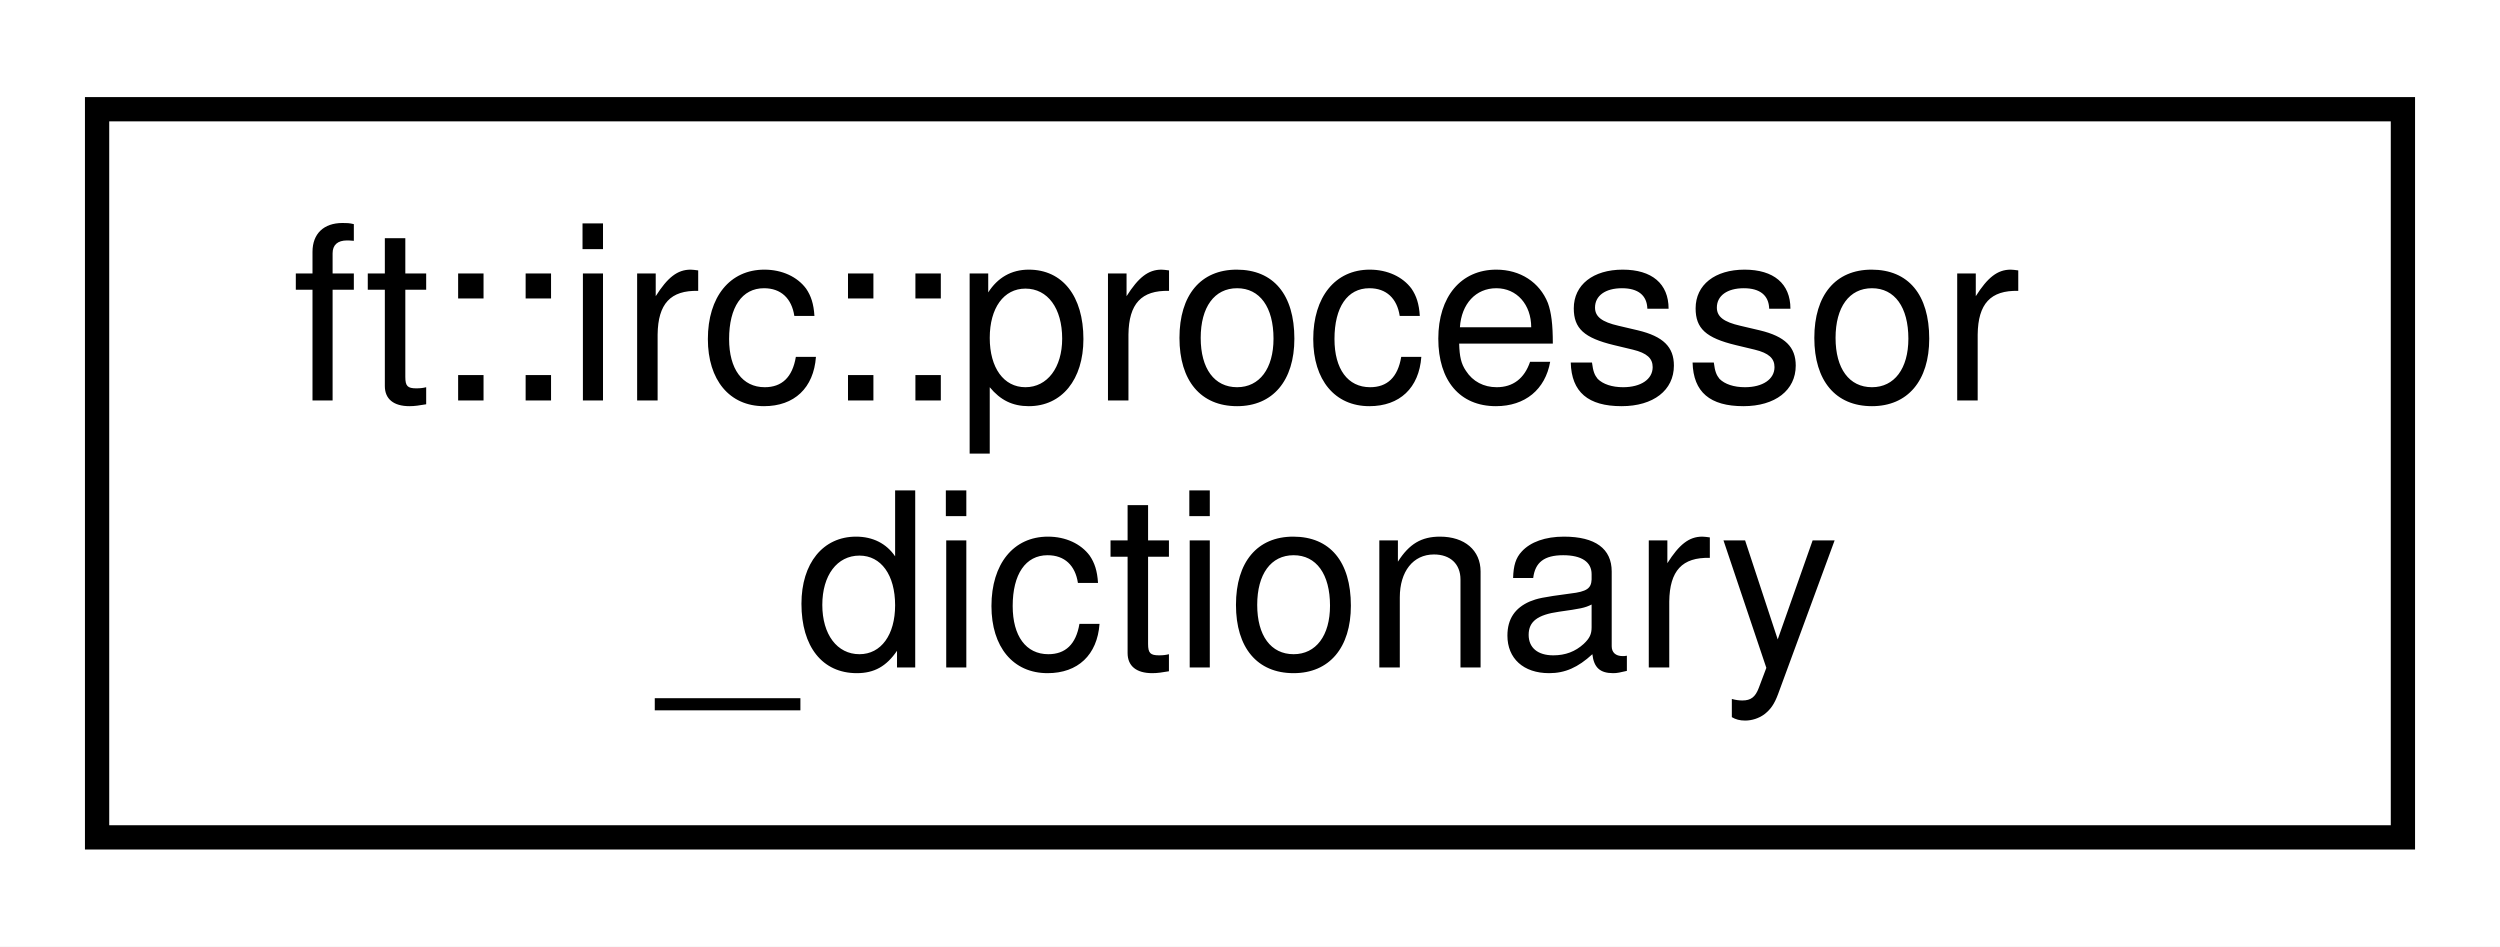
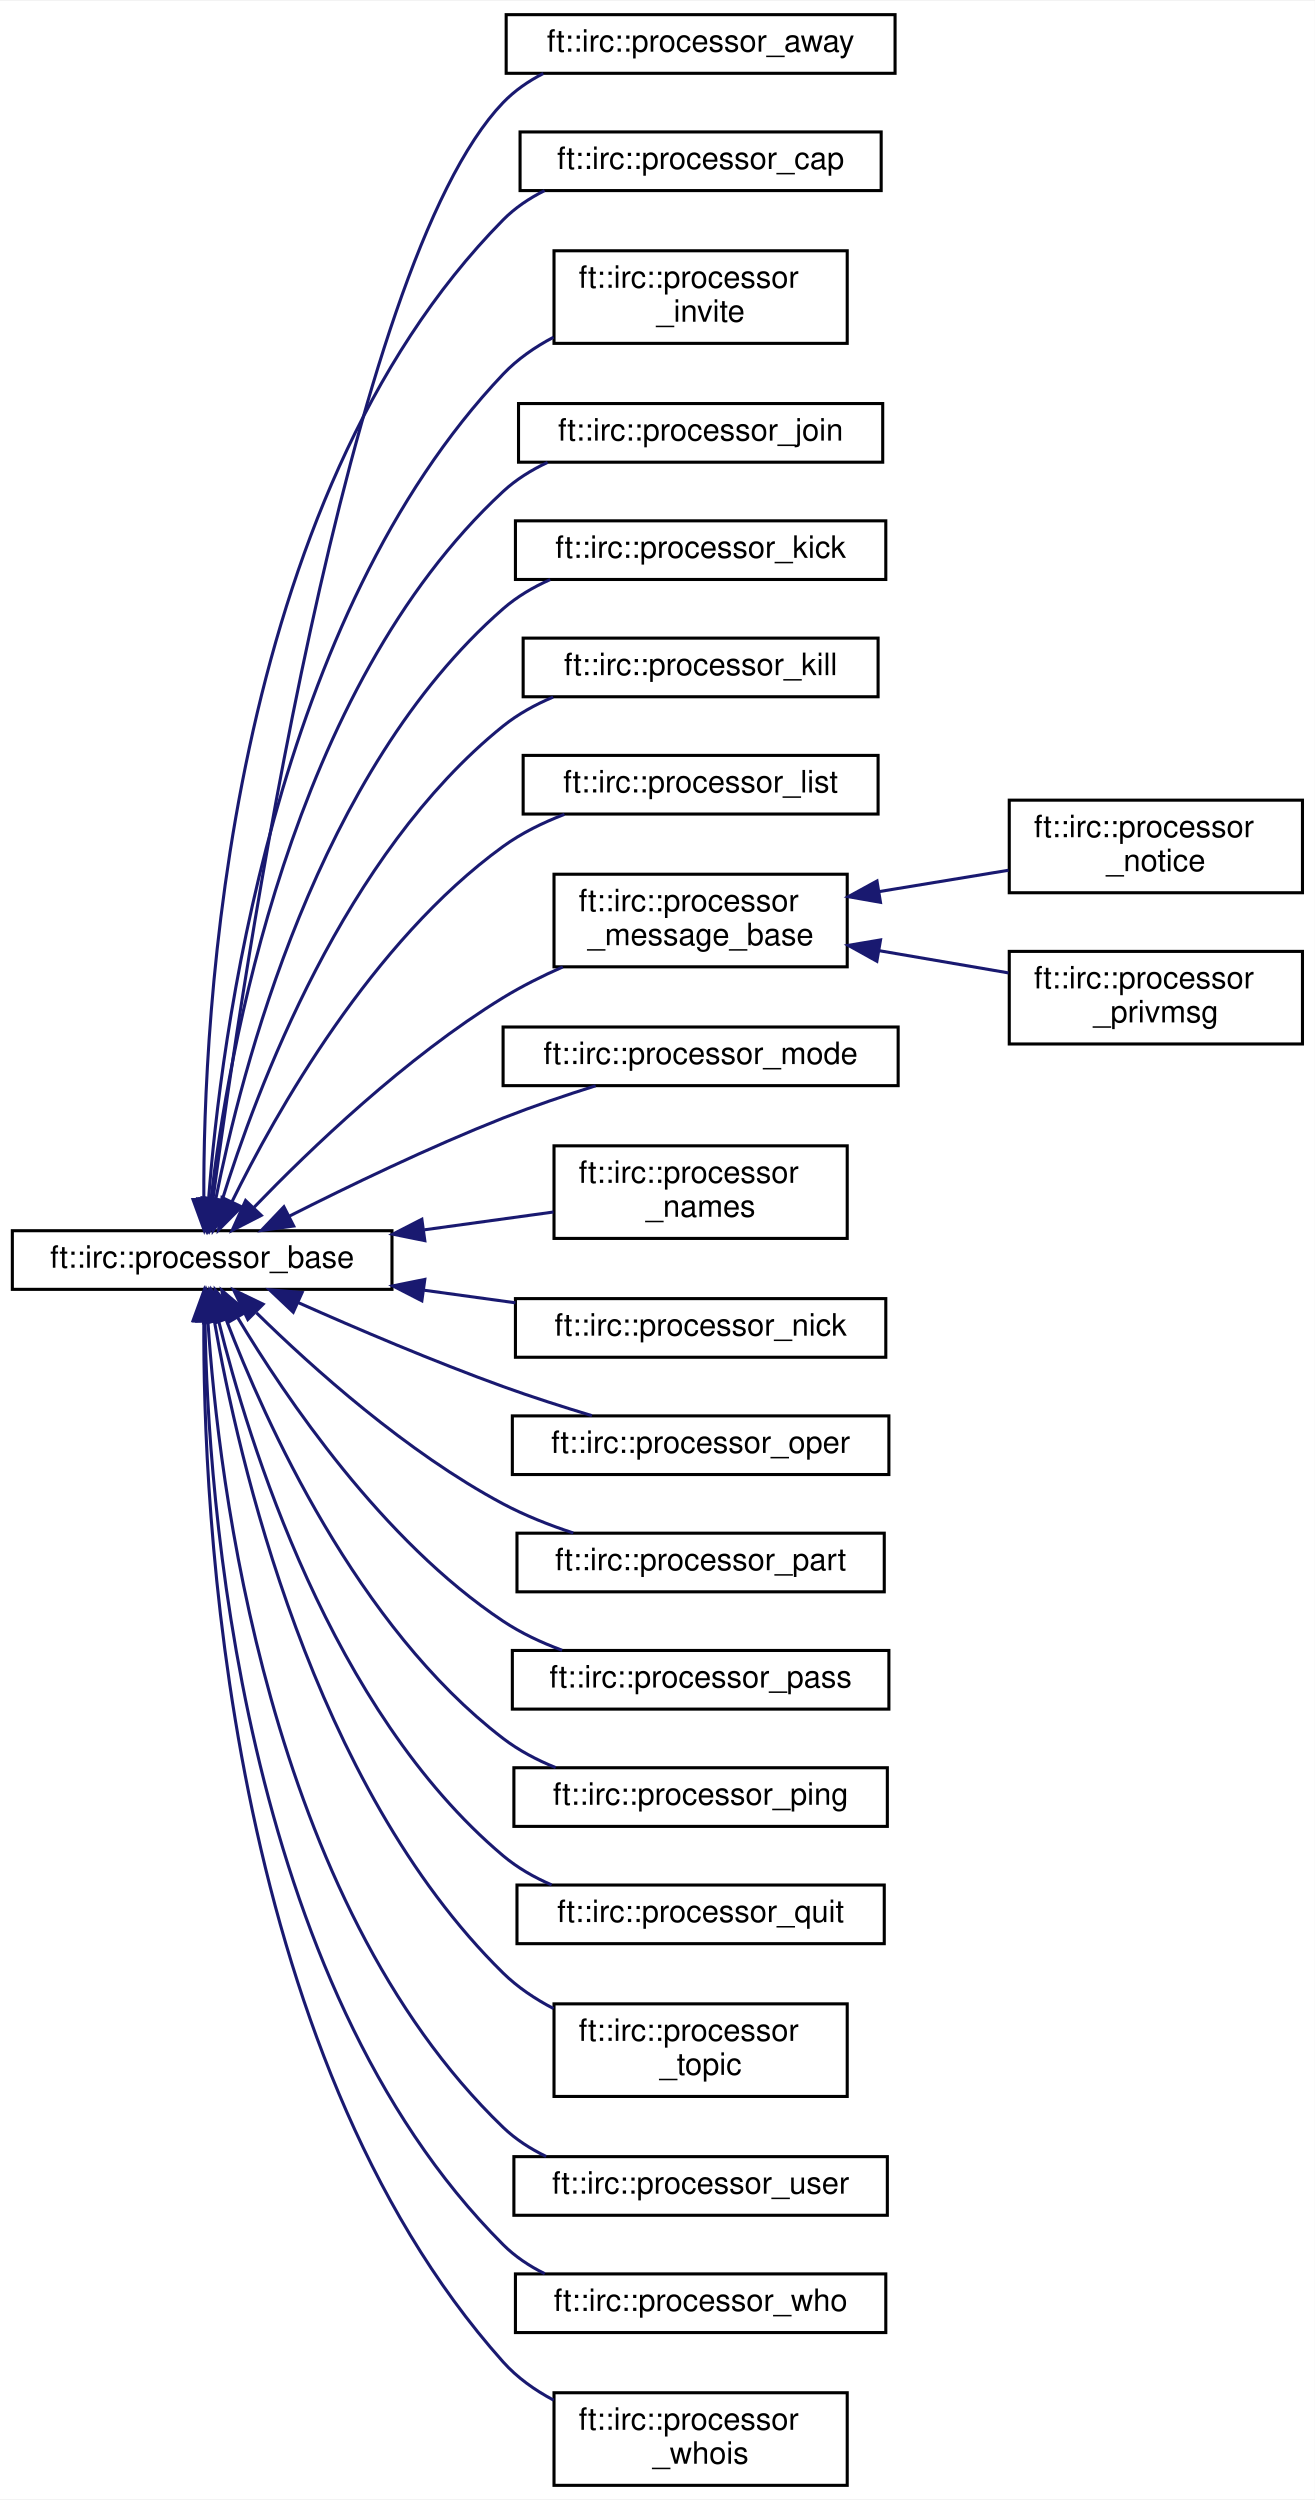
- <svg xmlns="http://www.w3.org/2000/svg" xmlns:xlink="http://www.w3.org/1999/xlink" width="103pt" height="39pt" viewBox="0.00 0.00 103.00 39.00">
-   <g id="graph0" class="graph" transform="scale(1 1) rotate(0) translate(4 35)">
-     <polygon fill="white" stroke="transparent" points="-4,4 -4,-35 99,-35 99,4 -4,4" />
+ <svg xmlns="http://www.w3.org/2000/svg" xmlns:xlink="http://www.w3.org/1999/xlink" width="426pt" height="810pt" viewBox="0.00 0.00 426.00 809.50">
+   <g id="graph0" class="graph" transform="scale(1 1) rotate(0) translate(4 805.5)">
+     <polygon fill="white" stroke="transparent" points="-4,4 -4,-805.5 422,-805.5 422,4 -4,4" />
    <g id="node1" class="node">
      <g id="a_node1">
-         <a xlink:href="classft_1_1irc_1_1processor__dictionary.html" target="_top" xlink:title=" ">
-           <polygon fill="white" stroke="black" points="0,-0.5 0,-30.5 95,-30.5 95,-0.5 0,-0.5" />
-           <text text-anchor="start" x="8" y="-18.5" font-family="Helvetica,sans-Serif" font-size="10.00">ft::irc::processor</text>
-           <text text-anchor="middle" x="47.5" y="-7.5" font-family="Helvetica,sans-Serif" font-size="10.00">_dictionary</text>
-         </a>
-       </g>
+         <a xlink:href="classft_1_1irc_1_1processor__base.html" target="_top" xlink:title=" ">
+           <polygon fill="white" stroke="black" points="0,-388 0,-407 123,-407 123,-388 0,-388" />
+           <text text-anchor="middle" x="61.5" y="-395" font-family="Helvetica,sans-Serif" font-size="10.00">ft::irc::processor_base</text>
+         </a>
+       </g>
+     </g>
+     <g id="node2" class="node">
+       <g id="a_node2">
+         <a xlink:href="classft_1_1irc_1_1processor__away.html" target="_top" xlink:title=" ">
+           <polygon fill="white" stroke="black" points="160,-782 160,-801 286,-801 286,-782 160,-782" />
+           <text text-anchor="middle" x="223" y="-789" font-family="Helvetica,sans-Serif" font-size="10.00">ft::irc::processor_away</text>
+         </a>
+       </g>
+     </g>
+     <g id="edge1" class="edge">
+       <path fill="none" stroke="midnightblue" d="M65.03,-417.37C74.3,-487.18 108.51,-719.9 159,-772.5 162.72,-776.37 167.19,-779.47 172.03,-781.93" />
+       <polygon fill="midnightblue" stroke="midnightblue" points="68.48,-416.74 63.72,-407.28 61.54,-417.65 68.48,-416.74" />
+     </g>
+     <g id="node3" class="node">
+       <g id="a_node3">
+         <a xlink:href="classft_1_1irc_1_1processor__cap.html" target="_top" xlink:title=" ">
+           <polygon fill="white" stroke="black" points="164.5,-744 164.5,-763 281.5,-763 281.5,-744 164.5,-744" />
+           <text text-anchor="middle" x="223" y="-751" font-family="Helvetica,sans-Serif" font-size="10.00">ft::irc::processor_cap</text>
+         </a>
+       </g>
+     </g>
+     <g id="edge2" class="edge">
+       <path fill="none" stroke="midnightblue" d="M62.04,-417.39C61.81,-474.98 69.25,-643.49 159,-734.5 162.85,-738.4 167.47,-741.51 172.44,-743.99" />
+       <polygon fill="midnightblue" stroke="midnightblue" points="65.54,-417.18 62.17,-407.13 58.54,-417.09 65.54,-417.18" />
+     </g>
+     <g id="node4" class="node">
+       <g id="a_node4">
+         <a xlink:href="classft_1_1irc_1_1processor__invite.html" target="_top" xlink:title=" ">
+           <polygon fill="white" stroke="black" points="175.5,-694.5 175.5,-724.5 270.5,-724.5 270.5,-694.5 175.5,-694.5" />
+           <text text-anchor="start" x="183.5" y="-712.5" font-family="Helvetica,sans-Serif" font-size="10.00">ft::irc::processor</text>
+           <text text-anchor="middle" x="223" y="-701.5" font-family="Helvetica,sans-Serif" font-size="10.00">_invite</text>
+         </a>
+       </g>
+     </g>
+     <g id="edge3" class="edge">
+       <path fill="none" stroke="midnightblue" d="M63.58,-417.13C67.42,-468.06 84.53,-605.94 159,-684.5 163.61,-689.37 169.3,-693.31 175.34,-696.49" />
+       <polygon fill="midnightblue" stroke="midnightblue" points="67.07,-416.87 62.92,-407.13 60.09,-417.34 67.07,-416.87" />
+     </g>
+     <g id="node5" class="node">
+       <g id="a_node5">
+         <a xlink:href="classft_1_1irc_1_1processor__join.html" target="_top" xlink:title=" ">
+           <polygon fill="white" stroke="black" points="164,-656 164,-675 282,-675 282,-656 164,-656" />
+           <text text-anchor="middle" x="223" y="-663" font-family="Helvetica,sans-Serif" font-size="10.00">ft::irc::processor_join</text>
+         </a>
+       </g>
+     </g>
+     <g id="edge4" class="edge">
+       <path fill="none" stroke="midnightblue" d="M64.33,-417.03C69.77,-463.71 90.02,-582.62 159,-646.5 163.19,-650.38 168.15,-653.47 173.41,-655.93" />
+       <polygon fill="midnightblue" stroke="midnightblue" points="67.81,-416.6 63.27,-407.03 60.85,-417.34 67.81,-416.6" />
+     </g>
+     <g id="node6" class="node">
+       <g id="a_node6">
+         <a xlink:href="classft_1_1irc_1_1processor__kick.html" target="_top" xlink:title=" ">
+           <polygon fill="white" stroke="black" points="163,-618 163,-637 283,-637 283,-618 163,-618" />
+           <text text-anchor="middle" x="223" y="-625" font-family="Helvetica,sans-Serif" font-size="10.00">ft::irc::processor_kick</text>
+         </a>
+       </g>
+     </g>
+     <g id="edge5" class="edge">
+       <path fill="none" stroke="midnightblue" d="M65.88,-417.1C74.08,-458.66 98.94,-556.1 159,-608.5 163.48,-612.41 168.73,-615.51 174.27,-617.97" />
+       <polygon fill="midnightblue" stroke="midnightblue" points="69.3,-416.35 64.03,-407.15 62.42,-417.63 69.3,-416.35" />
+     </g>
+     <g id="node7" class="node">
+       <g id="a_node7">
+         <a xlink:href="classft_1_1irc_1_1processor__kill.html" target="_top" xlink:title=" ">
+           <polygon fill="white" stroke="black" points="165.5,-580 165.5,-599 280.5,-599 280.5,-580 165.5,-580" />
+           <text text-anchor="middle" x="223" y="-587" font-family="Helvetica,sans-Serif" font-size="10.00">ft::irc::processor_kill</text>
+         </a>
+       </g>
+     </g>
+     <g id="edge6" class="edge">
+       <path fill="none" stroke="midnightblue" d="M67.91,-416.7C78.96,-452.39 107.52,-529.08 159,-570.5 163.81,-574.37 169.39,-577.45 175.21,-579.9" />
+       <polygon fill="midnightblue" stroke="midnightblue" points="71.24,-415.62 65.04,-407.02 64.53,-417.61 71.24,-415.62" />
+     </g>
+     <g id="node8" class="node">
+       <g id="a_node8">
+         <a xlink:href="classft_1_1irc_1_1processor__list.html" target="_top" xlink:title=" ">
+           <polygon fill="white" stroke="black" points="165.5,-542 165.5,-561 280.5,-561 280.5,-542 165.5,-542" />
+           <text text-anchor="middle" x="223" y="-549" font-family="Helvetica,sans-Serif" font-size="10.00">ft::irc::processor_list</text>
+         </a>
+       </g>
+     </g>
+     <g id="edge7" class="edge">
+       <path fill="none" stroke="midnightblue" d="M71.11,-416.29C85.33,-445.24 116.43,-500.65 159,-531.5 164.95,-535.81 171.86,-539.21 178.88,-541.9" />
+       <polygon fill="midnightblue" stroke="midnightblue" points="74.26,-414.75 66.8,-407.23 67.94,-417.76 74.26,-414.75" />
+     </g>
+     <g id="node9" class="node">
+       <g id="a_node9">
+         <a xlink:href="classft_1_1irc_1_1processor__message__base.html" target="_top" xlink:title=" ">
+           <polygon fill="white" stroke="black" points="175.5,-492.5 175.5,-522.5 270.5,-522.5 270.5,-492.5 175.5,-492.5" />
+           <text text-anchor="start" x="183.5" y="-510.5" font-family="Helvetica,sans-Serif" font-size="10.00">ft::irc::processor</text>
+           <text text-anchor="middle" x="223" y="-499.5" font-family="Helvetica,sans-Serif" font-size="10.00">_message_base</text>
+         </a>
+       </g>
+     </g>
+     <g id="edge8" class="edge">
+       <path fill="none" stroke="midnightblue" d="M78.34,-414.61C96.39,-433.32 127.5,-463.19 159,-482.5 165.02,-486.19 171.68,-489.52 178.35,-492.47" />
+       <polygon fill="midnightblue" stroke="midnightblue" points="80.65,-411.96 71.22,-407.12 75.57,-416.78 80.65,-411.96" />
+     </g>
+     <g id="node12" class="node">
+       <g id="a_node12">
+         <a xlink:href="classft_1_1irc_1_1processor__mode.html" target="_top" xlink:title=" ">
+           <polygon fill="white" stroke="black" points="159,-454 159,-473 287,-473 287,-454 159,-454" />
+           <text text-anchor="middle" x="223" y="-461" font-family="Helvetica,sans-Serif" font-size="10.00">ft::irc::processor_mode</text>
+         </a>
+       </g>
+     </g>
+     <g id="edge11" class="edge">
+       <path fill="none" stroke="midnightblue" d="M89.68,-411.69C108.78,-421.35 135.08,-434.05 159,-443.5 168.61,-447.29 179.24,-450.89 189,-453.96" />
+       <polygon fill="midnightblue" stroke="midnightblue" points="91.16,-408.52 80.67,-407.08 87.98,-414.75 91.16,-408.52" />
+     </g>
+     <g id="node13" class="node">
+       <g id="a_node13">
+         <a xlink:href="classft_1_1irc_1_1processor__names.html" target="_top" xlink:title=" ">
+           <polygon fill="white" stroke="black" points="175.5,-404.5 175.5,-434.5 270.5,-434.5 270.5,-404.5 175.5,-404.5" />
+           <text text-anchor="start" x="183.5" y="-422.5" font-family="Helvetica,sans-Serif" font-size="10.00">ft::irc::processor</text>
+           <text text-anchor="middle" x="223" y="-411.5" font-family="Helvetica,sans-Serif" font-size="10.00">_names</text>
+         </a>
+       </g>
+     </g>
+     <g id="edge12" class="edge">
+       <path fill="none" stroke="midnightblue" d="M133.48,-407.29C147.66,-409.25 162.2,-411.25 175.31,-413.06" />
+       <polygon fill="midnightblue" stroke="midnightblue" points="133.64,-403.78 123.26,-405.88 132.68,-410.71 133.64,-403.78" />
+     </g>
+     <g id="node14" class="node">
+       <g id="a_node14">
+         <a xlink:href="classft_1_1irc_1_1processor__nick.html" target="_top" xlink:title=" ">
+           <polygon fill="white" stroke="black" points="163,-366 163,-385 283,-385 283,-366 163,-366" />
+           <text text-anchor="middle" x="223" y="-373" font-family="Helvetica,sans-Serif" font-size="10.00">ft::irc::processor_nick</text>
+         </a>
+       </g>
+     </g>
+     <g id="edge13" class="edge">
+       <path fill="none" stroke="midnightblue" d="M133.45,-387.71C143.32,-386.35 153.37,-384.97 162.99,-383.64" />
+       <polygon fill="midnightblue" stroke="midnightblue" points="132.68,-384.29 123.26,-389.12 133.64,-391.22 132.68,-384.29" />
+     </g>
+     <g id="node15" class="node">
+       <g id="a_node15">
+         <a xlink:href="classft_1_1irc_1_1processor__oper.html" target="_top" xlink:title=" ">
+           <polygon fill="white" stroke="black" points="162,-328 162,-347 284,-347 284,-328 162,-328" />
+           <text text-anchor="middle" x="223" y="-335" font-family="Helvetica,sans-Serif" font-size="10.00">ft::irc::processor_oper</text>
+         </a>
+       </g>
+     </g>
+     <g id="edge14" class="edge">
+       <path fill="none" stroke="midnightblue" d="M92.59,-383.72C111.46,-375.32 136.41,-364.68 159,-356.5 168.24,-353.16 178.38,-349.91 187.77,-347.08" />
+       <polygon fill="midnightblue" stroke="midnightblue" points="91.01,-380.59 83.32,-387.87 93.88,-386.97 91.01,-380.59" />
+     </g>
+     <g id="node16" class="node">
+       <g id="a_node16">
+         <a xlink:href="classft_1_1irc_1_1processor__part.html" target="_top" xlink:title=" ">
+           <polygon fill="white" stroke="black" points="163.5,-290 163.5,-309 282.5,-309 282.5,-290 163.5,-290" />
+           <text text-anchor="middle" x="223" y="-297" font-family="Helvetica,sans-Serif" font-size="10.00">ft::irc::processor_part</text>
+         </a>
+       </g>
+     </g>
+     <g id="edge15" class="edge">
+       <path fill="none" stroke="midnightblue" d="M79.11,-380.38C97.24,-362.59 127.85,-335.1 159,-318.5 166.06,-314.74 173.97,-311.62 181.73,-309.06" />
+       <polygon fill="midnightblue" stroke="midnightblue" points="76.3,-378.24 71.7,-387.79 81.25,-383.19 76.3,-378.24" />
+     </g>
+     <g id="node17" class="node">
+       <g id="a_node17">
+         <a xlink:href="classft_1_1irc_1_1processor__pass.html" target="_top" xlink:title=" ">
+           <polygon fill="white" stroke="black" points="162,-252 162,-271 284,-271 284,-252 162,-252" />
+           <text text-anchor="middle" x="223" y="-259" font-family="Helvetica,sans-Serif" font-size="10.00">ft::irc::processor_pass</text>
+         </a>
+       </g>
+     </g>
+     <g id="edge16" class="edge">
+       <path fill="none" stroke="midnightblue" d="M72.99,-378.86C88.49,-353 119.93,-306.49 159,-280.5 164.8,-276.64 171.42,-273.54 178.13,-271.06" />
+       <polygon fill="midnightblue" stroke="midnightblue" points="69.86,-377.28 67.85,-387.68 75.91,-380.8 69.86,-377.28" />
+     </g>
+     <g id="node18" class="node">
+       <g id="a_node18">
+         <a xlink:href="classft_1_1irc_1_1processor__ping.html" target="_top" xlink:title=" ">
+           <polygon fill="white" stroke="black" points="162.5,-214 162.5,-233 283.5,-233 283.5,-214 162.5,-214" />
+           <text text-anchor="middle" x="223" y="-221" font-family="Helvetica,sans-Serif" font-size="10.00">ft::irc::processor_ping</text>
+         </a>
+       </g>
+     </g>
+     <g id="edge17" class="edge">
+       <path fill="none" stroke="midnightblue" d="M69.34,-378.05C81.89,-345.18 111.74,-278.68 159,-242.5 164.08,-238.61 169.95,-235.51 176.03,-233.05" />
+       <polygon fill="midnightblue" stroke="midnightblue" points="65.91,-377.22 65.74,-387.82 72.48,-379.64 65.91,-377.22" />
+     </g>
+     <g id="node19" class="node">
+       <g id="a_node19">
+         <a xlink:href="classft_1_1irc_1_1processor__quit.html" target="_top" xlink:title=" ">
+           <polygon fill="white" stroke="black" points="163.5,-176 163.5,-195 282.5,-195 282.5,-176 163.5,-176" />
+           <text text-anchor="middle" x="223" y="-183" font-family="Helvetica,sans-Serif" font-size="10.00">ft::irc::processor_quit</text>
+         </a>
+       </g>
+     </g>
+     <g id="edge18" class="edge">
+       <path fill="none" stroke="midnightblue" d="M66.84,-377.73C76.45,-338.71 103.19,-251.51 159,-204.5 163.63,-200.6 169.04,-197.5 174.72,-195.04" />
+       <polygon fill="midnightblue" stroke="midnightblue" points="63.36,-377.26 64.49,-387.79 70.17,-378.85 63.36,-377.26" />
+     </g>
+     <g id="node20" class="node">
+       <g id="a_node20">
+         <a xlink:href="classft_1_1irc_1_1processor__topic.html" target="_top" xlink:title=" ">
+           <polygon fill="white" stroke="black" points="175.5,-126.5 175.5,-156.5 270.5,-156.5 270.5,-126.5 175.5,-126.5" />
+           <text text-anchor="start" x="183.5" y="-144.5" font-family="Helvetica,sans-Serif" font-size="10.00">ft::irc::processor</text>
+           <text text-anchor="middle" x="223" y="-133.5" font-family="Helvetica,sans-Serif" font-size="10.00">_topic</text>
+         </a>
+       </g>
+     </g>
+     <g id="edge19" class="edge">
+       <path fill="none" stroke="midnightblue" d="M65.47,-377.67C73.06,-333.74 97.1,-227.3 159,-166.5 163.7,-161.88 169.36,-158.09 175.33,-154.98" />
+       <polygon fill="midnightblue" stroke="midnightblue" points="62,-377.22 63.85,-387.65 68.91,-378.34 62,-377.22" />
+     </g>
+     <g id="node21" class="node">
+       <g id="a_node21">
+         <a xlink:href="classft_1_1irc_1_1processor__user.html" target="_top" xlink:title=" ">
+           <polygon fill="white" stroke="black" points="162.5,-88 162.5,-107 283.5,-107 283.5,-88 162.5,-88" />
+           <text text-anchor="middle" x="223" y="-95" font-family="Helvetica,sans-Serif" font-size="10.00">ft::irc::processor_user</text>
+         </a>
+       </g>
+     </g>
+     <g id="edge20" class="edge">
+       <path fill="none" stroke="midnightblue" d="M63.37,-377.59C66.69,-326.57 82.64,-190.02 159,-116.5 163.03,-112.62 167.83,-109.53 172.95,-107.06" />
+       <polygon fill="midnightblue" stroke="midnightblue" points="59.86,-377.7 62.8,-387.88 66.85,-378.09 59.86,-377.7" />
+     </g>
+     <g id="node22" class="node">
+       <g id="a_node22">
+         <a xlink:href="classft_1_1irc_1_1processor__who.html" target="_top" xlink:title=" ">
+           <polygon fill="white" stroke="black" points="163,-50 163,-69 283,-69 283,-50 163,-50" />
+           <text text-anchor="middle" x="223" y="-57" font-family="Helvetica,sans-Serif" font-size="10.00">ft::irc::processor_who</text>
+         </a>
+       </g>
+     </g>
+     <g id="edge21" class="edge">
+       <path fill="none" stroke="midnightblue" d="M62.42,-377.56C63.3,-321.99 73.59,-163.83 159,-78.5 162.88,-74.62 167.52,-71.53 172.5,-69.07" />
+       <polygon fill="midnightblue" stroke="midnightblue" points="58.92,-377.78 62.35,-387.8 65.92,-377.82 58.92,-377.78" />
+     </g>
+     <g id="node23" class="node">
+       <g id="a_node23">
+         <a xlink:href="classft_1_1irc_1_1processor__whois.html" target="_top" xlink:title=" ">
+           <polygon fill="white" stroke="black" points="175.5,-0.5 175.5,-30.5 270.5,-30.5 270.5,-0.5 175.5,-0.5" />
+           <text text-anchor="start" x="183.5" y="-18.5" font-family="Helvetica,sans-Serif" font-size="10.00">ft::irc::processor</text>
+           <text text-anchor="middle" x="223" y="-7.5" font-family="Helvetica,sans-Serif" font-size="10.00">_whois</text>
+         </a>
+       </g>
+     </g>
+     <g id="edge22" class="edge">
+       <path fill="none" stroke="midnightblue" d="M62.04,-377.6C61.74,-318.46 68.84,-141.55 159,-40.5 163.54,-35.41 169.26,-31.34 175.39,-28.09" />
+       <polygon fill="midnightblue" stroke="midnightblue" points="58.54,-377.85 62.17,-387.8 65.54,-377.76 58.54,-377.85" />
+     </g>
+     <g id="node10" class="node">
+       <g id="a_node10">
+         <a xlink:href="classft_1_1irc_1_1processor__notice.html" target="_top" xlink:title=" ">
+           <polygon fill="white" stroke="black" points="323,-516.5 323,-546.5 418,-546.5 418,-516.5 323,-516.5" />
+           <text text-anchor="start" x="331" y="-534.5" font-family="Helvetica,sans-Serif" font-size="10.00">ft::irc::processor</text>
+           <text text-anchor="middle" x="370.5" y="-523.5" font-family="Helvetica,sans-Serif" font-size="10.00">_notice</text>
+         </a>
+       </g>
+     </g>
+     <g id="edge9" class="edge">
+       <path fill="none" stroke="midnightblue" d="M280.78,-516.87C294.67,-519.16 309.39,-521.58 322.75,-523.79" />
+       <polygon fill="midnightblue" stroke="midnightblue" points="281.27,-513.4 270.84,-515.23 280.14,-520.31 281.27,-513.4" />
+     </g>
+     <g id="node11" class="node">
+       <g id="a_node11">
+         <a xlink:href="classft_1_1irc_1_1processor__privmsg.html" target="_top" xlink:title=" ">
+           <polygon fill="white" stroke="black" points="323,-467.5 323,-497.5 418,-497.5 418,-467.5 323,-467.5" />
+           <text text-anchor="start" x="331" y="-485.5" font-family="Helvetica,sans-Serif" font-size="10.00">ft::irc::processor</text>
+           <text text-anchor="middle" x="370.5" y="-474.5" font-family="Helvetica,sans-Serif" font-size="10.00">_privmsg</text>
+         </a>
+       </g>
+     </g>
+     <g id="edge10" class="edge">
+       <path fill="none" stroke="midnightblue" d="M280.78,-497.74C294.67,-495.36 309.39,-492.83 322.75,-490.53" />
+       <polygon fill="midnightblue" stroke="midnightblue" points="280.1,-494.31 270.84,-499.45 281.29,-501.21 280.1,-494.31" />
    </g>
  </g>
</svg>
